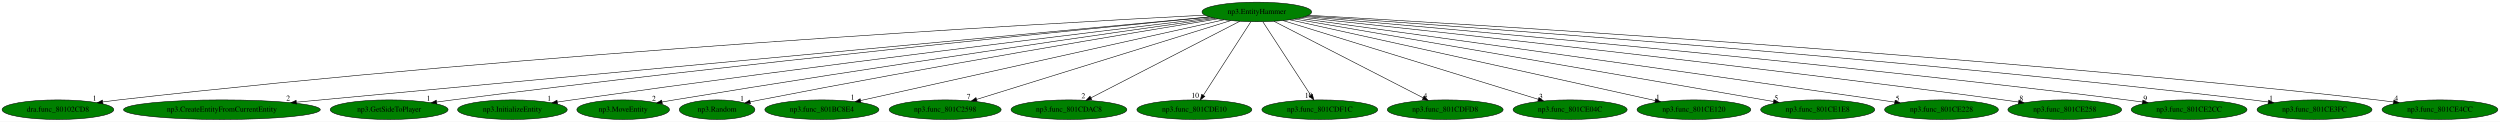
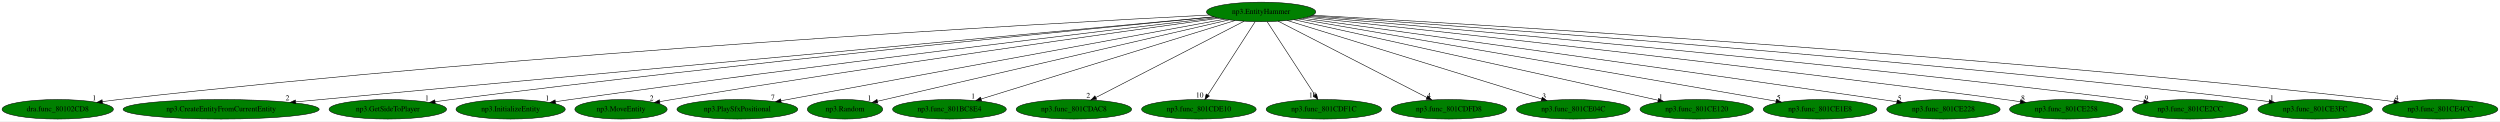
- <svg xmlns="http://www.w3.org/2000/svg" xmlns:xlink="http://www.w3.org/1999/xlink" width="4604pt" height="224pt" viewBox="0.00 0.00 4604.28 224.00">
+ <svg xmlns="http://www.w3.org/2000/svg" xmlns:xlink="http://www.w3.org/1999/xlink" width="4620pt" height="224pt" viewBox="0.00 0.00 4620.28 224.00">
  <g id="graph0" class="graph" transform="scale(1 1) rotate(0) translate(4 220)">
-     <polygon fill="white" stroke="transparent" points="-4,4 -4,-220 4600.28,-220 4600.28,4 -4,4" />
+     <polygon fill="white" stroke="transparent" points="-4,4 -4,-220 4616.28,-220 4616.28,4 -4,4" />
    <g id="node1" class="node">
-       <ellipse fill="green" stroke="black" cx="2310.69" cy="-198" rx="100.98" ry="18" />
-       <text text-anchor="middle" x="2310.69" y="-194.3" font-family="Times,serif" font-size="14.00">np3.EntityHammer</text>
+       <ellipse fill="green" stroke="black" cx="2326.69" cy="-198" rx="100.98" ry="18" />
+       <text text-anchor="middle" x="2326.69" y="-194.3" font-family="Times,serif" font-size="14.00">np3.EntityHammer</text>
    </g>
    <g id="node2" class="node">
      <g id="a_node2">
        <a xlink:href="dra.func_80102CD8.svg" xlink:title="dra.func_80102CD8">
          <ellipse fill="green" stroke="black" cx="102.69" cy="-18" rx="102.88" ry="18" />
          <text text-anchor="middle" x="102.69" y="-14.3" font-family="Times,serif" font-size="14.00">dra.func_80102CD8</text>
        </a>
      </g>
    </g>
    <g id="edge1" class="edge">
-       <path fill="none" stroke="black" d="M2215.14,-192.18C1918.01,-176.67 984.1,-123.82 214.69,-36 205.09,-34.9 195.05,-33.6 185.1,-32.22" />
-       <polygon fill="black" stroke="black" points="185.58,-28.75 175.18,-30.8 184.59,-35.68 185.58,-28.75" />
-       <text text-anchor="middle" x="170.18" y="-34.6" font-family="Times,serif" font-size="14.00">1</text>
+       <path fill="none" stroke="black" d="M2231.2,-192.26C1932.67,-176.91 990.65,-124.34 214.69,-36 205.09,-34.91 195.05,-33.61 185.09,-32.22" />
+       <polygon fill="black" stroke="black" points="185.58,-28.75 175.18,-30.81 184.59,-35.68 185.58,-28.75" />
+       <text text-anchor="middle" x="170.18" y="-34.61" font-family="Times,serif" font-size="14.00">1</text>
    </g>
    <g id="node3" class="node">
      <g id="a_node3">
        <a xlink:href="np3.CreateEntityFromCurrentEntity.svg" xlink:title="np3.CreateEntityFromCurrentEntity">
          <ellipse fill="green" stroke="black" cx="404.69" cy="-18" rx="181.17" ry="18" />
          <text text-anchor="middle" x="404.69" y="-14.3" font-family="Times,serif" font-size="14.00">np3.CreateEntityFromCurrentEntity</text>
        </a>
      </g>
    </g>
    <g id="edge2" class="edge">
-       <path fill="none" stroke="black" d="M2223.53,-188.86C1920.54,-160.56 911.56,-66.34 541.92,-31.82" />
-       <polygon fill="black" stroke="black" points="541.99,-28.31 531.71,-30.86 541.34,-35.28 541.99,-28.31" />
-       <text text-anchor="middle" x="526.71" y="-34.66" font-family="Times,serif" font-size="14.00">2</text>
+       <path fill="none" stroke="black" d="M2239.43,-188.92C1934.46,-160.67 914.62,-66.23 542.28,-31.74" />
+       <polygon fill="black" stroke="black" points="542.54,-28.25 532.26,-30.81 541.89,-35.22 542.54,-28.25" />
+       <text text-anchor="middle" x="527.26" y="-34.61" font-family="Times,serif" font-size="14.00">2</text>
    </g>
    <g id="node4" class="node">
      <g id="a_node4">
        <a xlink:href="np3.GetSideToPlayer.svg" xlink:title="np3.GetSideToPlayer">
          <ellipse fill="green" stroke="black" cx="712.69" cy="-18" rx="108.58" ry="18" />
          <text text-anchor="middle" x="712.69" y="-14.3" font-family="Times,serif" font-size="14.00">np3.GetSideToPlayer</text>
        </a>
      </g>
    </g>
    <g id="edge3" class="edge">
-       <path fill="none" stroke="black" d="M2224.17,-188.69C1995.91,-166.54 1358.55,-103.15 829.69,-36 820.07,-34.78 810.01,-33.43 800.01,-32.04" />
-       <polygon fill="black" stroke="black" points="800.44,-28.56 790.05,-30.64 799.46,-35.5 800.44,-28.56" />
-       <text text-anchor="middle" x="785.05" y="-34.44" font-family="Times,serif" font-size="14.00">1</text>
+       <path fill="none" stroke="black" d="M2239.66,-188.78C2009.28,-166.78 1364.56,-103.6 829.69,-36 820.07,-34.78 810.01,-33.44 800.01,-32.05" />
+       <polygon fill="black" stroke="black" points="800.43,-28.58 790.05,-30.65 799.46,-35.51 800.43,-28.58" />
+       <text text-anchor="middle" x="785.05" y="-34.45" font-family="Times,serif" font-size="14.00">1</text>
    </g>
    <g id="node5" class="node">
      <g id="a_node5">
        <a xlink:href="np3.InitializeEntity.svg" xlink:title="np3.InitializeEntity">
          <ellipse fill="green" stroke="black" cx="939.69" cy="-18" rx="100.98" ry="18" />
          <text text-anchor="middle" x="939.69" y="-14.3" font-family="Times,serif" font-size="14.00">np3.InitializeEntity</text>
        </a>
      </g>
    </g>
    <g id="edge4" class="edge">
-       <path fill="none" stroke="black" d="M2229.08,-187.34C2028.27,-163.39 1494.14,-98.71 1049.69,-36 1040.84,-34.75 1031.59,-33.4 1022.39,-32.02" />
-       <polygon fill="black" stroke="black" points="1022.84,-28.55 1012.43,-30.52 1021.8,-35.47 1022.84,-28.55" />
-       <text text-anchor="middle" x="1007.43" y="-34.32" font-family="Times,serif" font-size="14.00">1</text>
+       <path fill="none" stroke="black" d="M2244.79,-187.48C2042,-163.73 1500.29,-99.21 1049.69,-36 1040.84,-34.76 1031.59,-33.41 1022.38,-32.03" />
+       <polygon fill="black" stroke="black" points="1022.84,-28.56 1012.43,-30.53 1021.79,-35.48 1022.84,-28.56" />
+       <text text-anchor="middle" x="1007.43" y="-34.33" font-family="Times,serif" font-size="14.00">1</text>
    </g>
    <g id="node6" class="node">
      <g id="a_node6">
        <a xlink:href="np3.MoveEntity.svg" xlink:title="np3.MoveEntity">
          <ellipse fill="green" stroke="black" cx="1143.69" cy="-18" rx="85.29" ry="18" />
          <text text-anchor="middle" x="1143.69" y="-14.3" font-family="Times,serif" font-size="14.00">np3.MoveEntity</text>
        </a>
      </g>
    </g>
    <g id="edge5" class="edge">
-       <path fill="none" stroke="black" d="M2233.8,-186.27C2057.44,-161.48 1610.31,-97.64 1237.69,-36 1230.41,-34.8 1222.82,-33.5 1215.25,-32.17" />
-       <polygon fill="black" stroke="black" points="1215.79,-28.71 1205.33,-30.42 1214.57,-35.61 1215.79,-28.71" />
-       <text text-anchor="middle" x="1200.33" y="-34.22" font-family="Times,serif" font-size="14.00">2</text>
+       <path fill="none" stroke="black" d="M2249.32,-186.43C2070.77,-161.85 1616.28,-98.2 1237.69,-36 1230.41,-34.8 1222.82,-33.51 1215.25,-32.19" />
+       <polygon fill="black" stroke="black" points="1215.79,-28.73 1205.33,-30.44 1214.57,-35.62 1215.79,-28.73" />
+       <text text-anchor="middle" x="1200.33" y="-34.24" font-family="Times,serif" font-size="14.00">2</text>
    </g>
    <g id="node7" class="node">
      <g id="a_node7">
-         <a xlink:href="np3.Random.svg" xlink:title="np3.Random">
-           <ellipse fill="green" stroke="black" cx="1316.69" cy="-18" rx="69.59" ry="18" />
-           <text text-anchor="middle" x="1316.69" y="-14.3" font-family="Times,serif" font-size="14.00">np3.Random</text>
+         <a xlink:href="np3.PlaySfxPositional.svg" xlink:title="np3.PlaySfxPositional">
+           <ellipse fill="green" stroke="black" cx="1358.69" cy="-18" rx="111.58" ry="18" />
+           <text text-anchor="middle" x="1358.69" y="-14.3" font-family="Times,serif" font-size="14.00">np3.PlaySfxPositional</text>
        </a>
      </g>
    </g>
    <g id="edge6" class="edge">
-       <path fill="none" stroke="black" d="M2239.04,-185.34C2084.6,-160 1708.92,-97.24 1395.69,-36 1389.87,-34.86 1383.82,-33.64 1377.77,-32.38" />
-       <polygon fill="black" stroke="black" points="1378.13,-28.88 1367.63,-30.26 1376.7,-35.73 1378.13,-28.88" />
-       <text text-anchor="middle" x="1362.63" y="-34.06" font-family="Times,serif" font-size="14.00">1</text>
+       <path fill="none" stroke="black" d="M2259.01,-184.55C2085.65,-152.68 1626.21,-68.19 1439.39,-33.84" />
+       <polygon fill="black" stroke="black" points="1439.83,-30.36 1429.36,-32 1438.56,-37.25 1439.83,-30.36" />
+       <text text-anchor="middle" x="1424.36" y="-35.8" font-family="Times,serif" font-size="14.00">7</text>
    </g>
    <g id="node8" class="node">
      <g id="a_node8">
-         <a xlink:href="np3.func_801BC8E4.svg" xlink:title="np3.func_801BC8E4">
-           <ellipse fill="green" stroke="black" cx="1509.69" cy="-18" rx="105.08" ry="18" />
-           <text text-anchor="middle" x="1509.69" y="-14.3" font-family="Times,serif" font-size="14.00">np3.func_801BC8E4</text>
+         <a xlink:href="np3.Random.svg" xlink:title="np3.Random">
+           <ellipse fill="green" stroke="black" cx="1557.69" cy="-18" rx="69.59" ry="18" />
+           <text text-anchor="middle" x="1557.69" y="-14.3" font-family="Times,serif" font-size="14.00">np3.Random</text>
        </a>
      </g>
    </g>
    <g id="edge7" class="edge">
-       <path fill="none" stroke="black" d="M2250.16,-183.55C2104.83,-151.25 1736.75,-69.46 1581.02,-34.85" />
-       <polygon fill="black" stroke="black" points="1581.6,-31.39 1571.08,-32.64 1580.08,-38.23 1581.6,-31.39" />
-       <text text-anchor="middle" x="1566.08" y="-36.44" font-family="Times,serif" font-size="14.00">1</text>
+       <path fill="none" stroke="black" d="M2267.63,-183.33C2124.75,-150.26 1761.65,-66.21 1617.75,-32.9" />
+       <polygon fill="black" stroke="black" points="1618.31,-29.44 1607.78,-30.59 1616.73,-36.26 1618.31,-29.44" />
+       <text text-anchor="middle" x="1602.78" y="-34.39" font-family="Times,serif" font-size="14.00">1</text>
    </g>
    <g id="node9" class="node">
      <g id="a_node9">
-         <a xlink:href="np3.func_801C2598.svg" xlink:title="np3.func_801C2598">
-           <ellipse fill="green" stroke="black" cx="1736.69" cy="-18" rx="103.18" ry="18" />
-           <text text-anchor="middle" x="1736.69" y="-14.3" font-family="Times,serif" font-size="14.00">np3.func_801C2598</text>
+         <a xlink:href="np3.func_801BC8E4.svg" xlink:title="np3.func_801BC8E4">
+           <ellipse fill="green" stroke="black" cx="1750.69" cy="-18" rx="105.08" ry="18" />
+           <text text-anchor="middle" x="1750.69" y="-14.3" font-family="Times,serif" font-size="14.00">np3.func_801BC8E4</text>
        </a>
      </g>
    </g>
    <g id="edge8" class="edge">
-       <path fill="none" stroke="black" d="M2262.74,-182.13C2157.75,-149.57 1907.9,-72.09 1794.47,-36.92" />
-       <polygon fill="black" stroke="black" points="1795.5,-33.57 1784.91,-33.95 1793.42,-40.26 1795.5,-33.57" />
-       <text text-anchor="middle" x="1779.91" y="-37.75" font-family="Times,serif" font-size="14.00">7</text>
+       <path fill="none" stroke="black" d="M2278.57,-182.13C2173.35,-149.61 1923.12,-72.28 1809.1,-37.05" />
+       <polygon fill="black" stroke="black" points="1810.07,-33.69 1799.48,-34.08 1808.01,-40.38 1810.07,-33.69" />
+       <text text-anchor="middle" x="1794.48" y="-37.88" font-family="Times,serif" font-size="14.00">1</text>
    </g>
    <g id="node10" class="node">
      <g id="a_node10">
        <a xlink:href="np3.func_801CDAC8.svg" xlink:title="np3.func_801CDAC8">
-           <ellipse fill="green" stroke="black" cx="1964.69" cy="-18" rx="106.68" ry="18" />
-           <text text-anchor="middle" x="1964.69" y="-14.3" font-family="Times,serif" font-size="14.00">np3.func_801CDAC8</text>
+           <ellipse fill="green" stroke="black" cx="1980.69" cy="-18" rx="106.68" ry="18" />
+           <text text-anchor="middle" x="1980.69" y="-14.3" font-family="Times,serif" font-size="14.00">np3.func_801CDAC8</text>
        </a>
      </g>
    </g>
    <g id="edge9" class="edge">
-       <path fill="none" stroke="black" d="M2279.38,-180.89C2216.49,-148.54 2074.92,-75.71 2005.14,-39.81" />
-       <polygon fill="black" stroke="black" points="2006.68,-36.66 1996.18,-35.2 2003.48,-42.89 2006.68,-36.66" />
-       <text text-anchor="middle" x="1991.18" y="-39" font-family="Times,serif" font-size="14.00">2</text>
+       <path fill="none" stroke="black" d="M2295.38,-180.89C2232.49,-148.54 2090.92,-75.71 2021.14,-39.81" />
+       <polygon fill="black" stroke="black" points="2022.68,-36.66 2012.18,-35.2 2019.48,-42.89 2022.68,-36.66" />
+       <text text-anchor="middle" x="2007.18" y="-39" font-family="Times,serif" font-size="14.00">2</text>
    </g>
    <g id="node11" class="node">
      <g id="a_node11">
        <a xlink:href="np3.func_801CDE10.svg" xlink:title="np3.func_801CDE10">
-           <ellipse fill="green" stroke="black" cx="2195.69" cy="-18" rx="105.88" ry="18" />
-           <text text-anchor="middle" x="2195.69" y="-14.3" font-family="Times,serif" font-size="14.00">np3.func_801CDE10</text>
+           <ellipse fill="green" stroke="black" cx="2211.69" cy="-18" rx="105.88" ry="18" />
+           <text text-anchor="middle" x="2211.69" y="-14.3" font-family="Times,serif" font-size="14.00">np3.func_801CDE10</text>
        </a>
      </g>
    </g>
    <g id="edge10" class="edge">
-       <path fill="none" stroke="black" d="M2299.66,-179.93C2279.4,-148.57 2236.14,-81.6 2212.3,-44.71" />
-       <polygon fill="black" stroke="black" points="2215.05,-42.52 2206.68,-36.02 2209.17,-46.31 2215.05,-42.52" />
-       <text text-anchor="middle" x="2197.18" y="-39.82" font-family="Times,serif" font-size="14.00">10</text>
+       <path fill="none" stroke="black" d="M2315.66,-179.93C2295.4,-148.57 2252.14,-81.6 2228.3,-44.71" />
+       <polygon fill="black" stroke="black" points="2231.05,-42.52 2222.68,-36.02 2225.17,-46.31 2231.05,-42.52" />
+       <text text-anchor="middle" x="2213.18" y="-39.82" font-family="Times,serif" font-size="14.00">10</text>
    </g>
    <g id="node12" class="node">
      <g id="a_node12">
        <a xlink:href="np3.func_801CDF1C.svg" xlink:title="np3.func_801CDF1C">
-           <ellipse fill="green" stroke="black" cx="2426.69" cy="-18" rx="106.68" ry="18" />
-           <text text-anchor="middle" x="2426.69" y="-14.3" font-family="Times,serif" font-size="14.00">np3.func_801CDF1C</text>
+           <ellipse fill="green" stroke="black" cx="2442.69" cy="-18" rx="106.68" ry="18" />
+           <text text-anchor="middle" x="2442.69" y="-14.3" font-family="Times,serif" font-size="14.00">np3.func_801CDF1C</text>
        </a>
      </g>
    </g>
    <g id="edge11" class="edge">
-       <path fill="none" stroke="black" d="M2321.81,-179.93C2342.25,-148.57 2385.89,-81.6 2409.94,-44.71" />
-       <polygon fill="black" stroke="black" points="2413.07,-46.3 2415.6,-36.02 2407.21,-42.48 2413.07,-46.3" />
-       <text text-anchor="middle" x="2406.1" y="-39.82" font-family="Times,serif" font-size="14.00">10</text>
+       <path fill="none" stroke="black" d="M2337.81,-179.93C2358.25,-148.57 2401.89,-81.6 2425.94,-44.71" />
+       <polygon fill="black" stroke="black" points="2429.07,-46.3 2431.6,-36.02 2423.21,-42.48 2429.07,-46.3" />
+       <text text-anchor="middle" x="2422.1" y="-39.82" font-family="Times,serif" font-size="14.00">10</text>
    </g>
    <g id="node13" class="node">
      <g id="a_node13">
        <a xlink:href="np3.func_801CDFD8.svg" xlink:title="np3.func_801CDFD8">
-           <ellipse fill="green" stroke="black" cx="2657.69" cy="-18" rx="106.68" ry="18" />
-           <text text-anchor="middle" x="2657.69" y="-14.3" font-family="Times,serif" font-size="14.00">np3.func_801CDFD8</text>
+           <ellipse fill="green" stroke="black" cx="2673.69" cy="-18" rx="106.68" ry="18" />
+           <text text-anchor="middle" x="2673.69" y="-14.3" font-family="Times,serif" font-size="14.00">np3.func_801CDFD8</text>
        </a>
      </g>
    </g>
    <g id="edge12" class="edge">
-       <path fill="none" stroke="black" d="M2342.1,-180.89C2405.16,-148.54 2547.14,-75.71 2617.13,-39.81" />
-       <polygon fill="black" stroke="black" points="2618.81,-42.88 2626.11,-35.2 2615.61,-36.65 2618.81,-42.88" />
-       <text text-anchor="middle" x="2621.11" y="-39" font-family="Times,serif" font-size="14.00">4</text>
+       <path fill="none" stroke="black" d="M2358.1,-180.89C2421.16,-148.54 2563.14,-75.71 2633.13,-39.81" />
+       <polygon fill="black" stroke="black" points="2634.81,-42.88 2642.11,-35.2 2631.61,-36.65 2634.81,-42.88" />
+       <text text-anchor="middle" x="2637.11" y="-39" font-family="Times,serif" font-size="14.00">4</text>
    </g>
    <g id="node14" class="node">
      <g id="a_node14">
        <a xlink:href="np3.func_801CE04C.svg" xlink:title="np3.func_801CE04C">
-           <ellipse fill="green" stroke="black" cx="2887.69" cy="-18" rx="105.08" ry="18" />
-           <text text-anchor="middle" x="2887.69" y="-14.3" font-family="Times,serif" font-size="14.00">np3.func_801CE04C</text>
+           <ellipse fill="green" stroke="black" cx="2903.69" cy="-18" rx="105.08" ry="18" />
+           <text text-anchor="middle" x="2903.69" y="-14.3" font-family="Times,serif" font-size="14.00">np3.func_801CE04C</text>
        </a>
      </g>
    </g>
    <g id="edge13" class="edge">
-       <path fill="none" stroke="black" d="M2358.89,-182.13C2464.3,-149.61 2714.96,-72.28 2829.18,-37.05" />
-       <polygon fill="black" stroke="black" points="2830.29,-40.37 2838.81,-34.08 2828.22,-33.68 2830.29,-40.37" />
-       <text text-anchor="middle" x="2833.81" y="-37.88" font-family="Times,serif" font-size="14.00">3</text>
+       <path fill="none" stroke="black" d="M2374.89,-182.13C2480.3,-149.61 2730.96,-72.28 2845.18,-37.05" />
+       <polygon fill="black" stroke="black" points="2846.29,-40.37 2854.81,-34.08 2844.22,-33.68 2846.29,-40.37" />
+       <text text-anchor="middle" x="2849.81" y="-37.88" font-family="Times,serif" font-size="14.00">3</text>
    </g>
    <g id="node15" class="node">
      <g id="a_node15">
        <a xlink:href="np3.func_801CE120.svg" xlink:title="np3.func_801CE120">
-           <ellipse fill="green" stroke="black" cx="3115.69" cy="-18" rx="104.78" ry="18" />
-           <text text-anchor="middle" x="3115.69" y="-14.3" font-family="Times,serif" font-size="14.00">np3.func_801CE120</text>
+           <ellipse fill="green" stroke="black" cx="3131.69" cy="-18" rx="104.78" ry="18" />
+           <text text-anchor="middle" x="3131.69" y="-14.3" font-family="Times,serif" font-size="14.00">np3.func_801CE120</text>
        </a>
      </g>
    </g>
    <g id="edge14" class="edge">
-       <path fill="none" stroke="black" d="M2371.53,-183.55C2517.67,-151.23 2887.95,-69.36 3044.29,-34.79" />
-       <polygon fill="black" stroke="black" points="3045.27,-38.16 3054.27,-32.58 3043.75,-31.32 3045.27,-38.16" />
-       <text text-anchor="middle" x="3049.27" y="-36.38" font-family="Times,serif" font-size="14.00">1</text>
+       <path fill="none" stroke="black" d="M2387.53,-183.55C2533.67,-151.23 2903.95,-69.36 3060.29,-34.79" />
+       <polygon fill="black" stroke="black" points="3061.27,-38.16 3070.27,-32.58 3059.75,-31.32 3061.27,-38.16" />
+       <text text-anchor="middle" x="3065.27" y="-36.38" font-family="Times,serif" font-size="14.00">1</text>
    </g>
    <g id="node16" class="node">
      <g id="a_node16">
        <a xlink:href="np3.func_801CE1E8.svg" xlink:title="np3.func_801CE1E8">
-           <ellipse fill="green" stroke="black" cx="3343.69" cy="-18" rx="105.08" ry="18" />
-           <text text-anchor="middle" x="3343.69" y="-14.3" font-family="Times,serif" font-size="14.00">np3.func_801CE1E8</text>
+           <ellipse fill="green" stroke="black" cx="3359.69" cy="-18" rx="105.08" ry="18" />
+           <text text-anchor="middle" x="3359.69" y="-14.3" font-family="Times,serif" font-size="14.00">np3.func_801CE1E8</text>
        </a>
      </g>
    </g>
    <g id="edge15" class="edge">
-       <path fill="none" stroke="black" d="M2380.48,-184.97C2565.02,-153.18 3065.21,-66.99 3262.3,-33.02" />
-       <polygon fill="black" stroke="black" points="3263.04,-36.45 3272.3,-31.3 3261.85,-29.55 3263.04,-36.45" />
-       <text text-anchor="middle" x="3267.3" y="-35.1" font-family="Times,serif" font-size="14.00">5</text>
+       <path fill="none" stroke="black" d="M2396.48,-184.97C2581.02,-153.18 3081.21,-66.99 3278.3,-33.02" />
+       <polygon fill="black" stroke="black" points="3279.04,-36.45 3288.3,-31.3 3277.85,-29.55 3279.04,-36.45" />
+       <text text-anchor="middle" x="3283.3" y="-35.1" font-family="Times,serif" font-size="14.00">5</text>
    </g>
    <g id="node17" class="node">
      <g id="a_node17">
        <a xlink:href="np3.func_801CE228.svg" xlink:title="np3.func_801CE228">
-           <ellipse fill="green" stroke="black" cx="3571.69" cy="-18" rx="104.78" ry="18" />
-           <text text-anchor="middle" x="3571.69" y="-14.3" font-family="Times,serif" font-size="14.00">np3.func_801CE228</text>
+           <ellipse fill="green" stroke="black" cx="3587.69" cy="-18" rx="104.78" ry="18" />
+           <text text-anchor="middle" x="3587.69" y="-14.3" font-family="Times,serif" font-size="14.00">np3.func_801CE228</text>
        </a>
      </g>
    </g>
    <g id="edge16" class="edge">
-       <path fill="none" stroke="black" d="M2387.92,-186.39C2572.76,-160.95 3055.19,-94.26 3457.69,-36 3466.71,-34.69 3476.12,-33.32 3485.51,-31.93" />
-       <polygon fill="black" stroke="black" points="3486.29,-35.36 3495.67,-30.43 3485.26,-28.43 3486.29,-35.36" />
-       <text text-anchor="middle" x="3490.67" y="-34.23" font-family="Times,serif" font-size="14.00">5</text>
+       <path fill="none" stroke="black" d="M2403.92,-186.39C2588.76,-160.95 3071.19,-94.26 3473.69,-36 3482.71,-34.69 3492.12,-33.32 3501.51,-31.93" />
+       <polygon fill="black" stroke="black" points="3502.29,-35.36 3511.67,-30.43 3501.26,-28.43 3502.29,-35.36" />
+       <text text-anchor="middle" x="3506.67" y="-34.23" font-family="Times,serif" font-size="14.00">5</text>
    </g>
    <g id="node18" class="node">
      <g id="a_node18">
        <a xlink:href="np3.func_801CE258.svg" xlink:title="np3.func_801CE258">
-           <ellipse fill="green" stroke="black" cx="3798.69" cy="-18" rx="104.78" ry="18" />
-           <text text-anchor="middle" x="3798.69" y="-14.3" font-family="Times,serif" font-size="14.00">np3.func_801CE258</text>
+           <ellipse fill="green" stroke="black" cx="3814.69" cy="-18" rx="104.78" ry="18" />
+           <text text-anchor="middle" x="3814.69" y="-14.3" font-family="Times,serif" font-size="14.00">np3.func_801CE258</text>
        </a>
      </g>
    </g>
    <g id="edge17" class="edge">
-       <path fill="none" stroke="black" d="M2394.91,-188.11C2610.11,-165.18 3197.63,-101.27 3685.69,-36 3694.72,-34.79 3704.14,-33.47 3713.52,-32.12" />
-       <polygon fill="black" stroke="black" points="3714.28,-35.54 3723.67,-30.64 3713.27,-28.62 3714.28,-35.54" />
-       <text text-anchor="middle" x="3718.67" y="-34.44" font-family="Times,serif" font-size="14.00">8</text>
+       <path fill="none" stroke="black" d="M2410.91,-188.11C2626.11,-165.18 3213.63,-101.27 3701.69,-36 3710.72,-34.79 3720.14,-33.47 3729.52,-32.12" />
+       <polygon fill="black" stroke="black" points="3730.28,-35.54 3739.67,-30.64 3729.27,-28.62 3730.28,-35.54" />
+       <text text-anchor="middle" x="3734.67" y="-34.44" font-family="Times,serif" font-size="14.00">8</text>
    </g>
    <g id="node19" class="node">
      <g id="a_node19">
        <a xlink:href="np3.func_801CE2CC.svg" xlink:title="np3.func_801CE2CC">
-           <ellipse fill="green" stroke="black" cx="4027.69" cy="-18" rx="106.68" ry="18" />
-           <text text-anchor="middle" x="4027.69" y="-14.3" font-family="Times,serif" font-size="14.00">np3.func_801CE2CC</text>
+           <ellipse fill="green" stroke="black" cx="4043.69" cy="-18" rx="106.68" ry="18" />
+           <text text-anchor="middle" x="4043.69" y="-14.3" font-family="Times,serif" font-size="14.00">np3.func_801CE2CC</text>
        </a>
      </g>
    </g>
    <g id="edge18" class="edge">
-       <path fill="none" stroke="black" d="M2399.86,-189.51C2642.94,-168.77 3337.44,-107.39 3912.69,-36 3922.13,-34.83 3931.99,-33.51 3941.8,-32.14" />
-       <polygon fill="black" stroke="black" points="3942.57,-35.57 3951.98,-30.7 3941.59,-28.64 3942.57,-35.57" />
-       <text text-anchor="middle" x="3946.98" y="-34.5" font-family="Times,serif" font-size="14.00">9</text>
+       <path fill="none" stroke="black" d="M2415.86,-189.51C2658.94,-168.77 3353.44,-107.39 3928.69,-36 3938.13,-34.83 3947.99,-33.51 3957.8,-32.14" />
+       <polygon fill="black" stroke="black" points="3958.57,-35.57 3967.98,-30.7 3957.59,-28.64 3958.57,-35.57" />
+       <text text-anchor="middle" x="3962.98" y="-34.5" font-family="Times,serif" font-size="14.00">9</text>
    </g>
    <g id="node20" class="node">
      <g id="a_node20">
        <a xlink:href="np3.func_801CE3FC.svg" xlink:title="np3.func_801CE3FC">
-           <ellipse fill="green" stroke="black" cx="4258.69" cy="-18" rx="105.88" ry="18" />
-           <text text-anchor="middle" x="4258.69" y="-14.3" font-family="Times,serif" font-size="14.00">np3.func_801CE3FC</text>
+           <ellipse fill="green" stroke="black" cx="4274.69" cy="-18" rx="105.88" ry="18" />
+           <text text-anchor="middle" x="4274.69" y="-14.3" font-family="Times,serif" font-size="14.00">np3.func_801CE3FC</text>
        </a>
      </g>
    </g>
    <g id="edge19" class="edge">
-       <path fill="none" stroke="black" d="M2403.4,-190.8C2672.73,-172.39 3478.23,-114.34 4143.69,-36 4153.39,-34.86 4163.53,-33.54 4173.59,-32.16" />
-       <polygon fill="black" stroke="black" points="4174.2,-35.61 4183.62,-30.75 4173.23,-28.67 4174.2,-35.61" />
-       <text text-anchor="middle" x="4178.62" y="-34.55" font-family="Times,serif" font-size="14.00">1</text>
+       <path fill="none" stroke="black" d="M2419.4,-190.8C2688.73,-172.39 3494.23,-114.34 4159.69,-36 4169.39,-34.86 4179.53,-33.54 4189.59,-32.16" />
+       <polygon fill="black" stroke="black" points="4190.2,-35.61 4199.62,-30.75 4189.23,-28.67 4190.2,-35.61" />
+       <text text-anchor="middle" x="4194.62" y="-34.55" font-family="Times,serif" font-size="14.00">1</text>
    </g>
    <g id="node21" class="node">
      <g id="a_node21">
        <a xlink:href="np3.func_801CE4CC.svg" xlink:title="np3.func_801CE4CC">
-           <ellipse fill="green" stroke="black" cx="4489.69" cy="-18" rx="106.68" ry="18" />
-           <text text-anchor="middle" x="4489.69" y="-14.3" font-family="Times,serif" font-size="14.00">np3.func_801CE4CC</text>
+           <ellipse fill="green" stroke="black" cx="4505.69" cy="-18" rx="106.68" ry="18" />
+           <text text-anchor="middle" x="4505.69" y="-14.3" font-family="Times,serif" font-size="14.00">np3.func_801CE4CC</text>
        </a>
      </g>
    </g>
    <g id="edge20" class="edge">
-       <path fill="none" stroke="black" d="M2405.5,-191.89C2698.73,-175.59 3616.83,-120.89 4373.69,-36 4383.55,-34.89 4393.86,-33.59 4404.1,-32.21" />
-       <polygon fill="black" stroke="black" points="4404.86,-35.64 4414.28,-30.81 4403.9,-28.7 4404.86,-35.64" />
-       <text text-anchor="middle" x="4409.28" y="-34.61" font-family="Times,serif" font-size="14.00">4</text>
+       <path fill="none" stroke="black" d="M2421.5,-191.89C2714.73,-175.59 3632.83,-120.89 4389.69,-36 4399.55,-34.89 4409.86,-33.59 4420.1,-32.21" />
+       <polygon fill="black" stroke="black" points="4420.86,-35.64 4430.28,-30.81 4419.9,-28.7 4420.86,-35.64" />
+       <text text-anchor="middle" x="4425.28" y="-34.61" font-family="Times,serif" font-size="14.00">4</text>
    </g>
  </g>
</svg>
